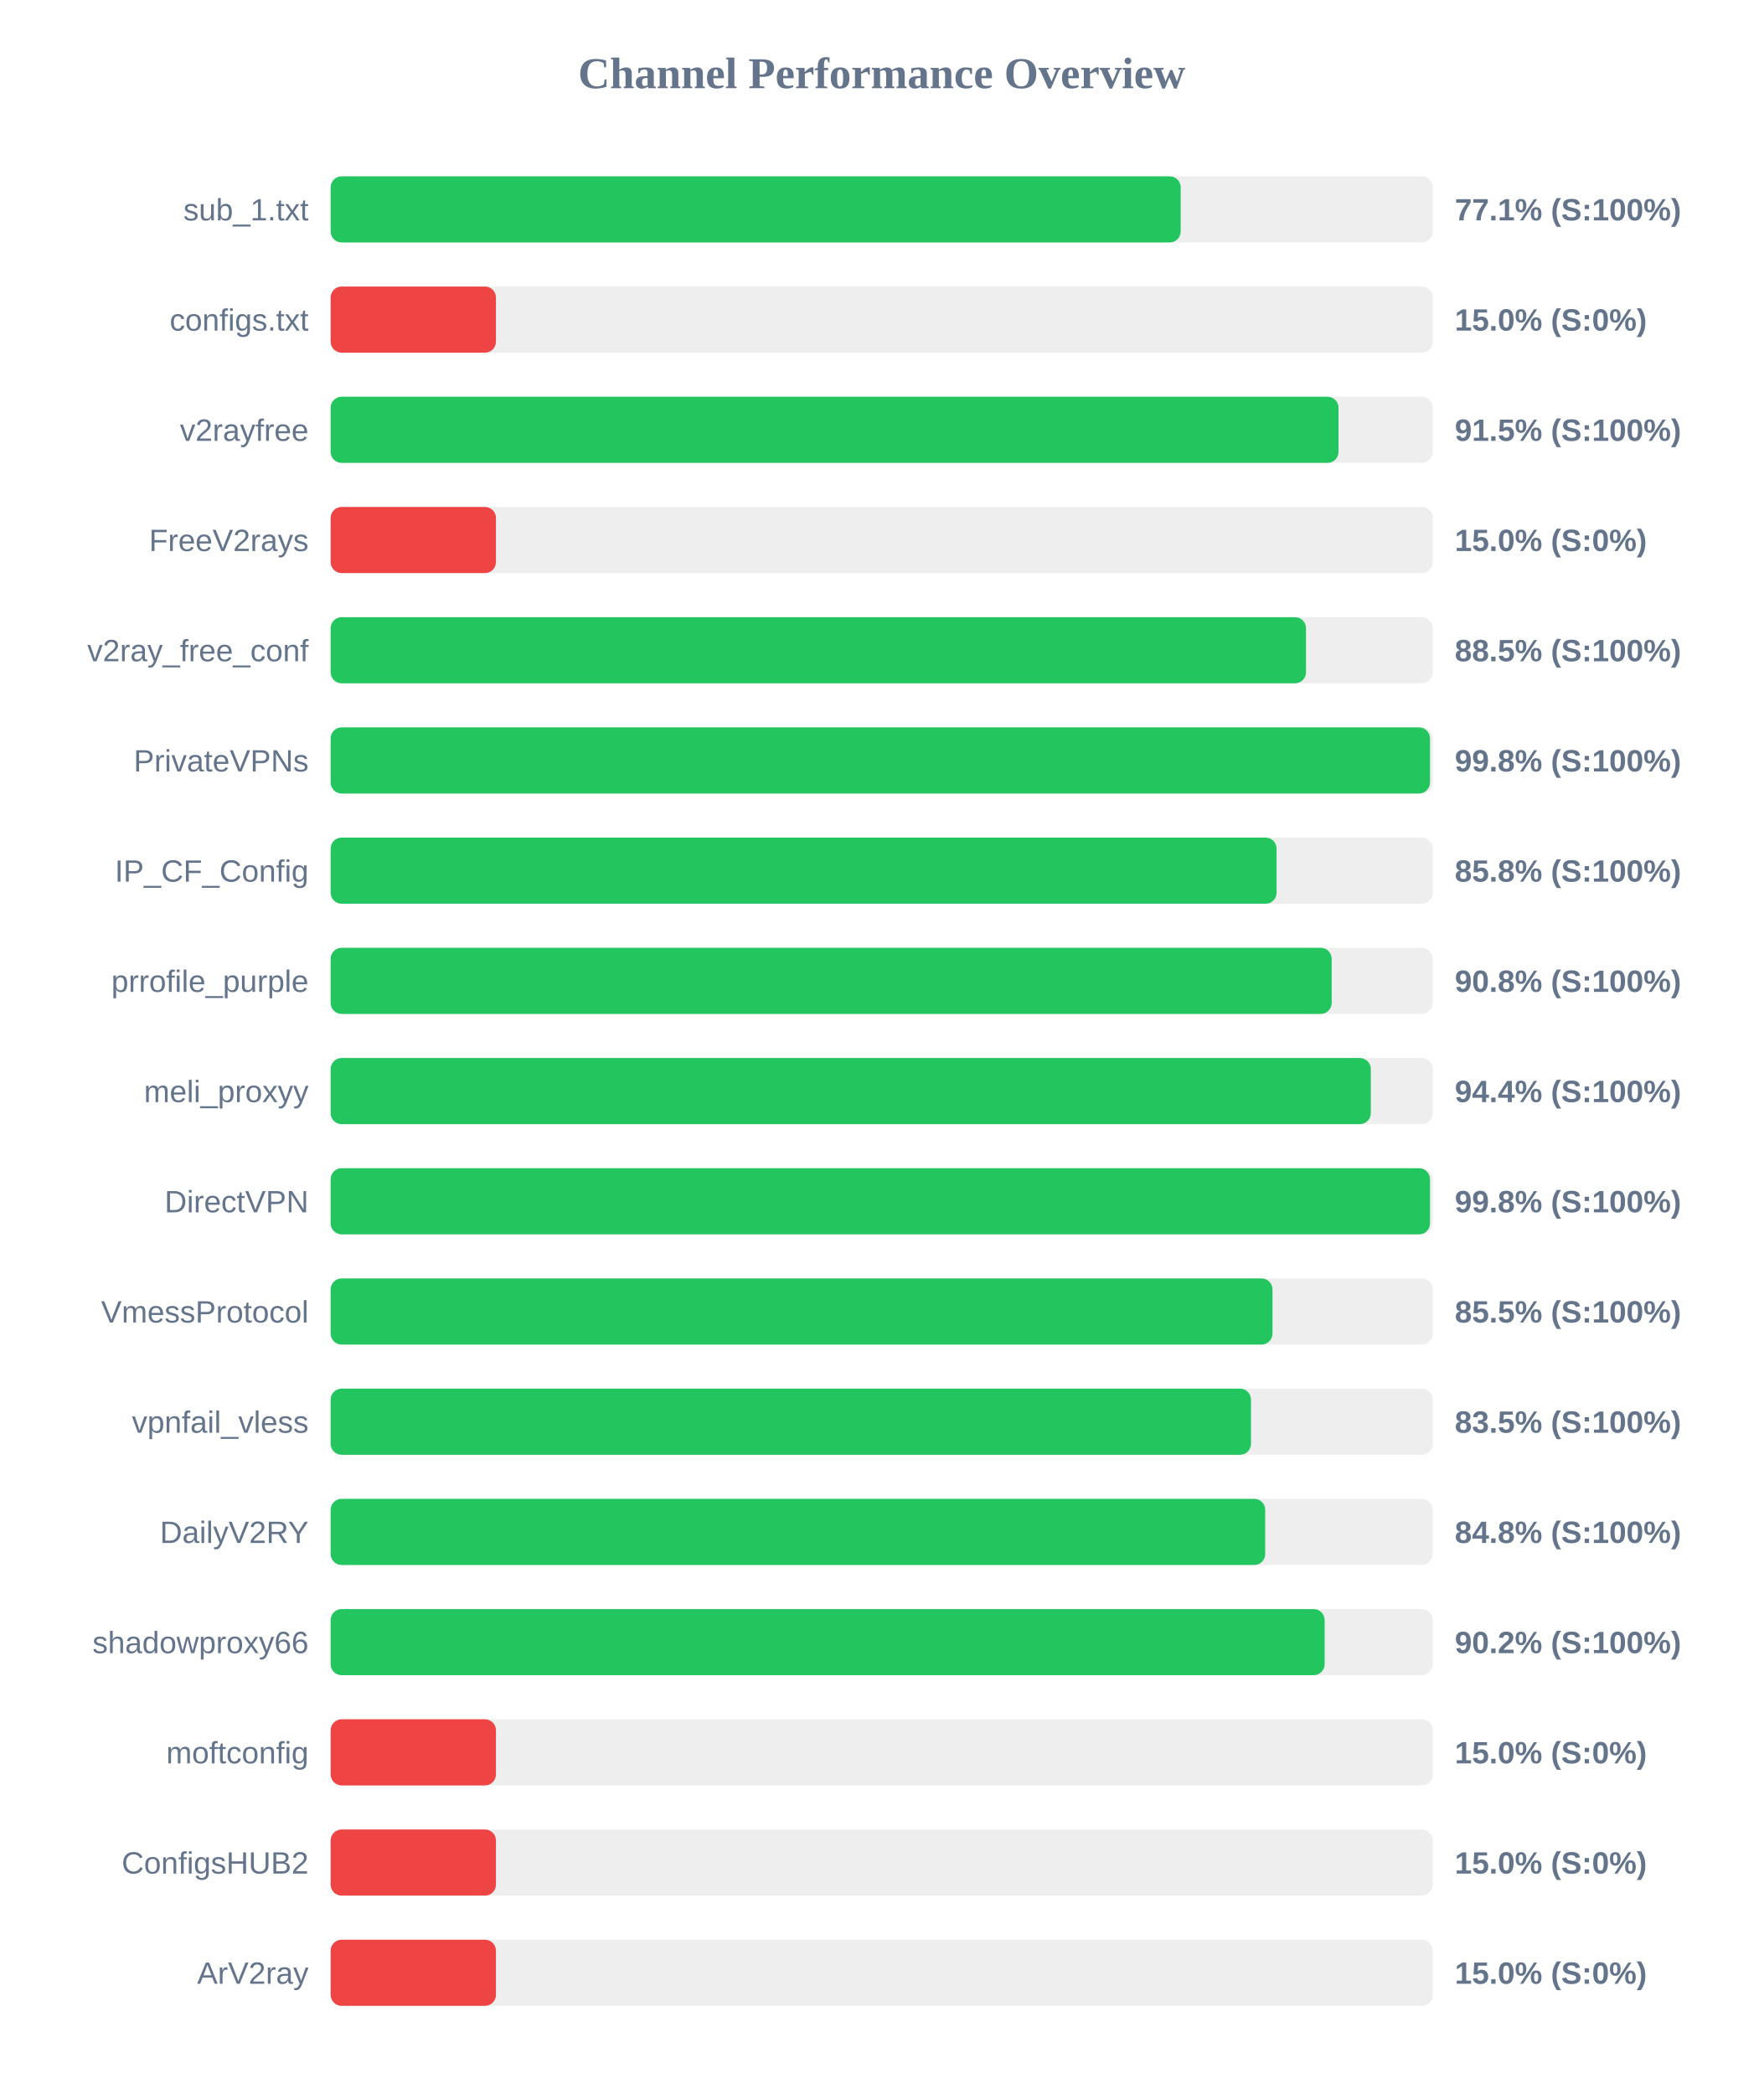
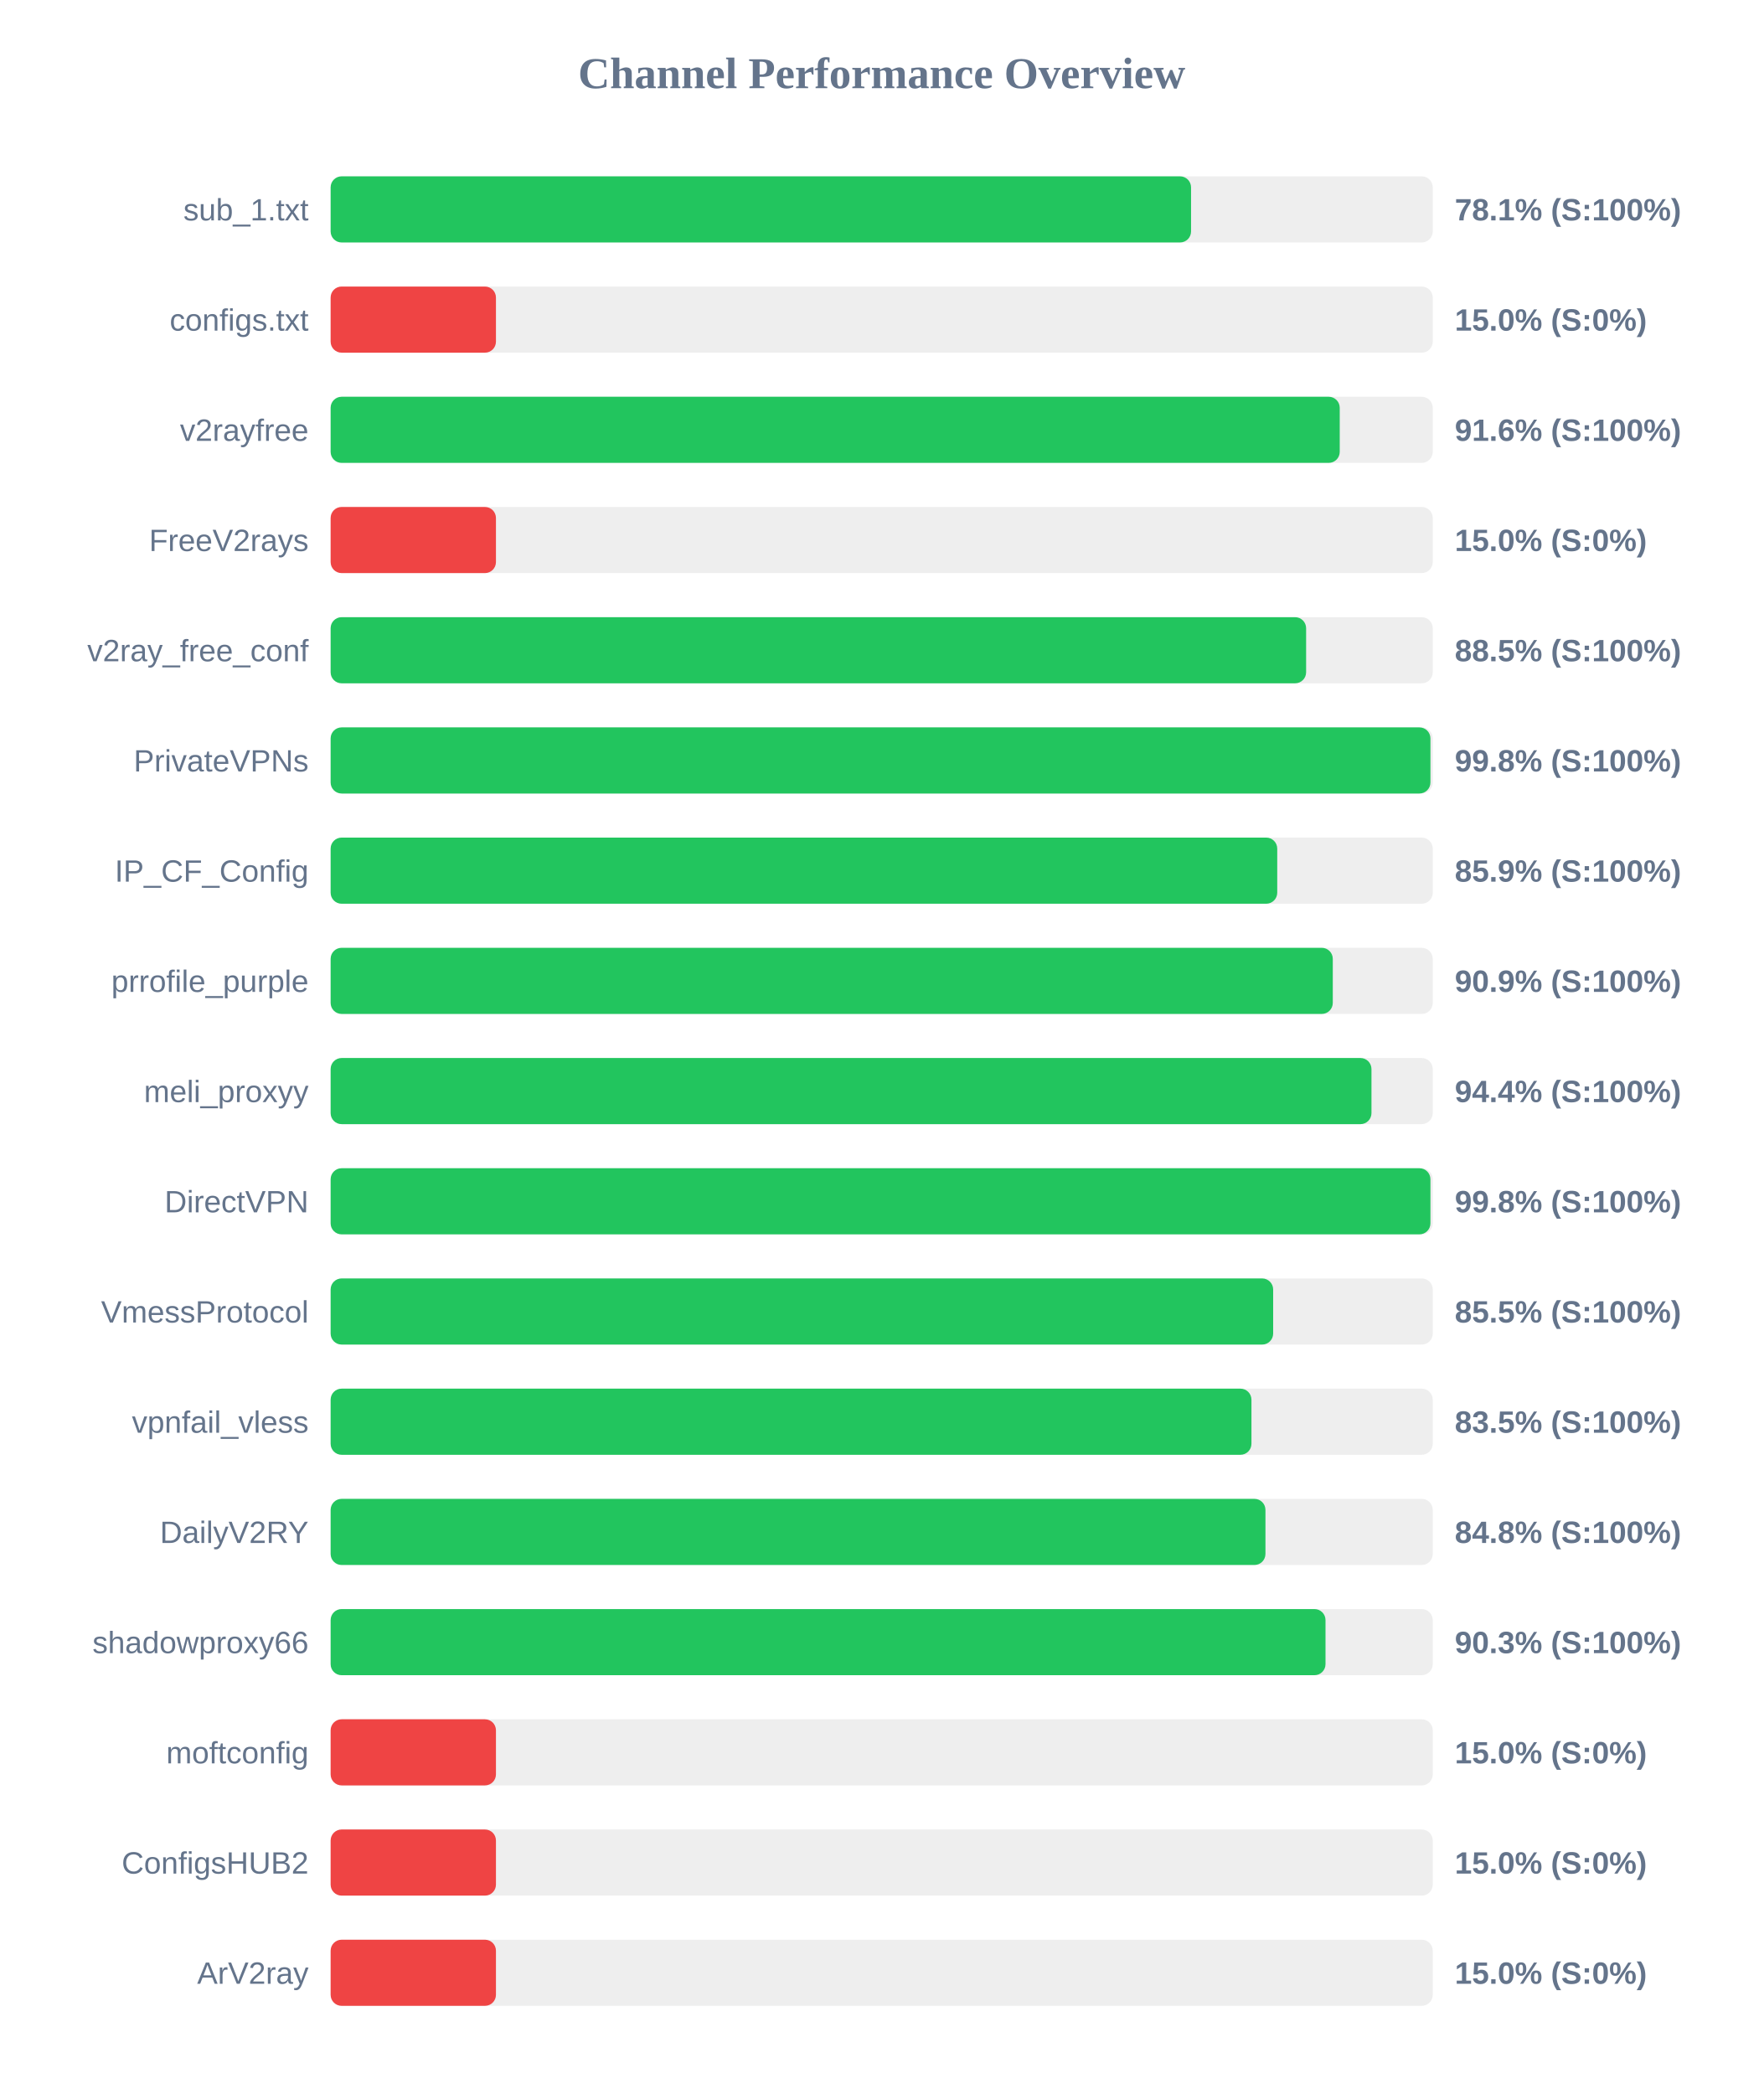
<svg xmlns="http://www.w3.org/2000/svg" width="800" height="950" version="1.1">
  <style>
        .row { font: 14px Arial; fill: #64748b; }
        .score { font: bold 14px Arial; fill: #64748b; }
    </style>
  <text x="400" y="40" text-anchor="middle" font-size="20px" font-weight="bold" fill="#64748b">Channel Performance Overview</text>
  <rect x="150" y="80" width="500" height="30" fill="#eee" rx="5" />
-   <rect x="150" y="80" width="385.65" height="30" fill="#22c55e" rx="5" />
+   <rect x="150" y="80" width="390.35" height="30" fill="#22c55e" rx="5" />
  <text x="140" y="100" text-anchor="end" class="row">sub_1.txt</text>
-   <text x="660" y="100" text-anchor="start" class="score">77.1% (S:100%)</text>
+   <text x="660" y="100" text-anchor="start" class="score">78.1% (S:100%)</text>
  <rect x="150" y="130" width="500" height="30" fill="#eee" rx="5" />
  <rect x="150" y="130" width="75.0" height="30" fill="#ef4444" rx="5" />
  <text x="140" y="150" text-anchor="end" class="row">configs.txt</text>
  <text x="660" y="150" text-anchor="start" class="score">15.0% (S:0%)</text>
  <rect x="150" y="180" width="500" height="30" fill="#eee" rx="5" />
-   <rect x="150" y="180" width="457.25" height="30" fill="#22c55e" rx="5" />
+   <rect x="150" y="180" width="457.8" height="30" fill="#22c55e" rx="5" />
  <text x="140" y="200" text-anchor="end" class="row">v2rayfree</text>
-   <text x="660" y="200" text-anchor="start" class="score">91.5% (S:100%)</text>
+   <text x="660" y="200" text-anchor="start" class="score">91.6% (S:100%)</text>
  <rect x="150" y="230" width="500" height="30" fill="#eee" rx="5" />
  <rect x="150" y="230" width="75.0" height="30" fill="#ef4444" rx="5" />
  <text x="140" y="250" text-anchor="end" class="row">FreeV2rays</text>
  <text x="660" y="250" text-anchor="start" class="score">15.0% (S:0%)</text>
  <rect x="150" y="280" width="500" height="30" fill="#eee" rx="5" />
-   <rect x="150" y="280" width="442.5" height="30" fill="#22c55e" rx="5" />
+   <rect x="150" y="280" width="442.55" height="30" fill="#22c55e" rx="5" />
  <text x="140" y="300" text-anchor="end" class="row">v2ray_free_conf</text>
  <text x="660" y="300" text-anchor="start" class="score">88.5% (S:100%)</text>
  <rect x="150" y="330" width="500" height="30" fill="#eee" rx="5" />
-   <rect x="150" y="330" width="498.75" height="30" fill="#22c55e" rx="5" />
+   <rect x="150" y="330" width="498.95" height="30" fill="#22c55e" rx="5" />
  <text x="140" y="350" text-anchor="end" class="row">PrivateVPNs</text>
  <text x="660" y="350" text-anchor="start" class="score">99.8% (S:100%)</text>
  <rect x="150" y="380" width="500" height="30" fill="#eee" rx="5" />
-   <rect x="150" y="380" width="429.15" height="30" fill="#22c55e" rx="5" />
+   <rect x="150" y="380" width="429.45" height="30" fill="#22c55e" rx="5" />
  <text x="140" y="400" text-anchor="end" class="row">IP_CF_Config</text>
-   <text x="660" y="400" text-anchor="start" class="score">85.8% (S:100%)</text>
+   <text x="660" y="400" text-anchor="start" class="score">85.9% (S:100%)</text>
  <rect x="150" y="430" width="500" height="30" fill="#eee" rx="5" />
-   <rect x="150" y="430" width="454.15" height="30" fill="#22c55e" rx="5" />
+   <rect x="150" y="430" width="454.65" height="30" fill="#22c55e" rx="5" />
  <text x="140" y="450" text-anchor="end" class="row">prrofile_purple</text>
-   <text x="660" y="450" text-anchor="start" class="score">90.8% (S:100%)</text>
+   <text x="660" y="450" text-anchor="start" class="score">90.9% (S:100%)</text>
  <rect x="150" y="480" width="500" height="30" fill="#eee" rx="5" />
-   <rect x="150" y="480" width="471.9" height="30" fill="#22c55e" rx="5" />
+   <rect x="150" y="480" width="472.2" height="30" fill="#22c55e" rx="5" />
  <text x="140" y="500" text-anchor="end" class="row">meli_proxyy</text>
  <text x="660" y="500" text-anchor="start" class="score">94.4% (S:100%)</text>
  <rect x="150" y="530" width="500" height="30" fill="#eee" rx="5" />
-   <rect x="150" y="530" width="498.75" height="30" fill="#22c55e" rx="5" />
+   <rect x="150" y="530" width="498.95" height="30" fill="#22c55e" rx="5" />
  <text x="140" y="550" text-anchor="end" class="row">DirectVPN</text>
  <text x="660" y="550" text-anchor="start" class="score">99.8% (S:100%)</text>
  <rect x="150" y="580" width="500" height="30" fill="#eee" rx="5" />
-   <rect x="150" y="580" width="427.3" height="30" fill="#22c55e" rx="5" />
+   <rect x="150" y="580" width="427.6" height="30" fill="#22c55e" rx="5" />
  <text x="140" y="600" text-anchor="end" class="row">VmessProtocol</text>
  <text x="660" y="600" text-anchor="start" class="score">85.5% (S:100%)</text>
  <rect x="150" y="630" width="500" height="30" fill="#eee" rx="5" />
-   <rect x="150" y="630" width="417.55" height="30" fill="#22c55e" rx="5" />
+   <rect x="150" y="630" width="417.75" height="30" fill="#22c55e" rx="5" />
  <text x="140" y="650" text-anchor="end" class="row">vpnfail_vless</text>
  <text x="660" y="650" text-anchor="start" class="score">83.5% (S:100%)</text>
  <rect x="150" y="680" width="500" height="30" fill="#eee" rx="5" />
-   <rect x="150" y="680" width="424.0" height="30" fill="#22c55e" rx="5" />
+   <rect x="150" y="680" width="424.1" height="30" fill="#22c55e" rx="5" />
  <text x="140" y="700" text-anchor="end" class="row">DailyV2RY</text>
  <text x="660" y="700" text-anchor="start" class="score">84.8% (S:100%)</text>
  <rect x="150" y="730" width="500" height="30" fill="#eee" rx="5" />
-   <rect x="150" y="730" width="450.95" height="30" fill="#22c55e" rx="5" />
+   <rect x="150" y="730" width="451.35" height="30" fill="#22c55e" rx="5" />
  <text x="140" y="750" text-anchor="end" class="row">shadowproxy66</text>
-   <text x="660" y="750" text-anchor="start" class="score">90.2% (S:100%)</text>
+   <text x="660" y="750" text-anchor="start" class="score">90.3% (S:100%)</text>
  <rect x="150" y="780" width="500" height="30" fill="#eee" rx="5" />
  <rect x="150" y="780" width="75.0" height="30" fill="#ef4444" rx="5" />
  <text x="140" y="800" text-anchor="end" class="row">moftconfig</text>
  <text x="660" y="800" text-anchor="start" class="score">15.0% (S:0%)</text>
  <rect x="150" y="830" width="500" height="30" fill="#eee" rx="5" />
  <rect x="150" y="830" width="75.0" height="30" fill="#ef4444" rx="5" />
  <text x="140" y="850" text-anchor="end" class="row">ConfigsHUB2</text>
  <text x="660" y="850" text-anchor="start" class="score">15.0% (S:0%)</text>
  <rect x="150" y="880" width="500" height="30" fill="#eee" rx="5" />
  <rect x="150" y="880" width="75.0" height="30" fill="#ef4444" rx="5" />
  <text x="140" y="900" text-anchor="end" class="row">ArV2ray</text>
  <text x="660" y="900" text-anchor="start" class="score">15.0% (S:0%)</text>
</svg>
